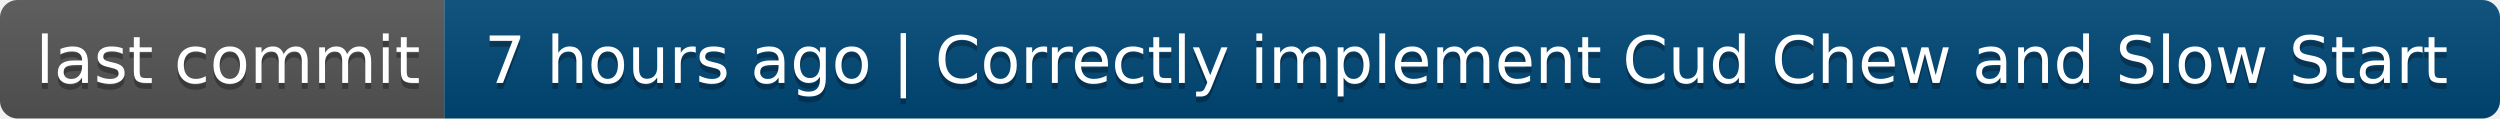
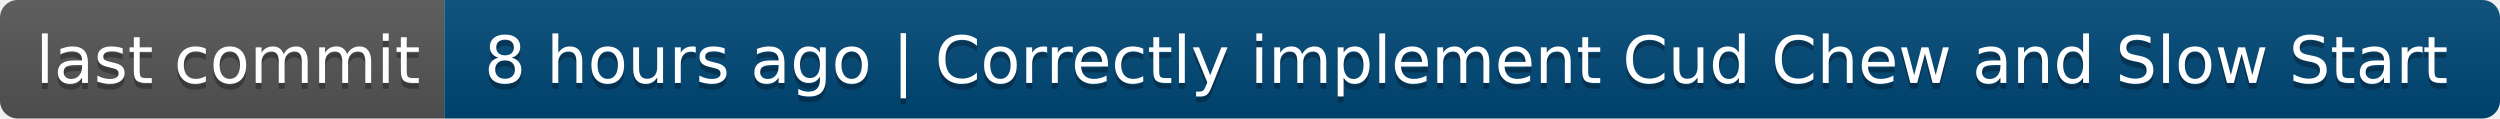
- <svg xmlns="http://www.w3.org/2000/svg" width="422" height="20" role="img" aria-label="last commit: 7 hours ago | Correctly implement Cud Chew and Slow Start">
+ <svg xmlns="http://www.w3.org/2000/svg" width="422" height="20" role="img" aria-label="last commit: 8 hours ago | Correctly implement Cud Chew and Slow Start">
  <linearGradient id="s" x2="0" y2="100%">
    <stop offset="0" stop-color="#bbb" stop-opacity=".1" />
    <stop offset="1" stop-opacity=".1" />
  </linearGradient>
  <clipPath id="r">
    <rect width="422" height="20" rx="3" fill="#fff" />
  </clipPath>
  <g clip-path="url(#r)">
    <rect width="75" height="20" fill="#555" />
    <rect x="75" width="347" height="20" fill="#004878" />
    <rect width="422" height="20" fill="url(#s)" />
  </g>
  <g fill="#fff" text-anchor="middle" font-family="Verdana,Geneva,DejaVu Sans,sans-serif" text-rendering="geometricPrecision" font-size="110">
    <text aria-hidden="true" x="385" y="150" fill="#010101" fill-opacity=".3" transform="scale(.1)" textLength="650">last commit</text>
    <text x="385" y="140" transform="scale(.1)" fill="#fff" textLength="650">last commit</text>
-     <text aria-hidden="true" x="2475" y="150" fill="#010101" fill-opacity=".3" transform="scale(.1)" textLength="3370">7 hours ago | Correctly implement Cud Chew and Slow Start</text>
-     <text x="2475" y="140" transform="scale(.1)" fill="#fff" textLength="3370">7 hours ago | Correctly implement Cud Chew and Slow Start</text>
+     <text aria-hidden="true" x="2475" y="150" fill="#010101" fill-opacity=".3" transform="scale(.1)" textLength="3370">8 hours ago | Correctly implement Cud Chew and Slow Start</text>
+     <text x="2475" y="140" transform="scale(.1)" fill="#fff" textLength="3370">8 hours ago | Correctly implement Cud Chew and Slow Start</text>
  </g>
</svg>
